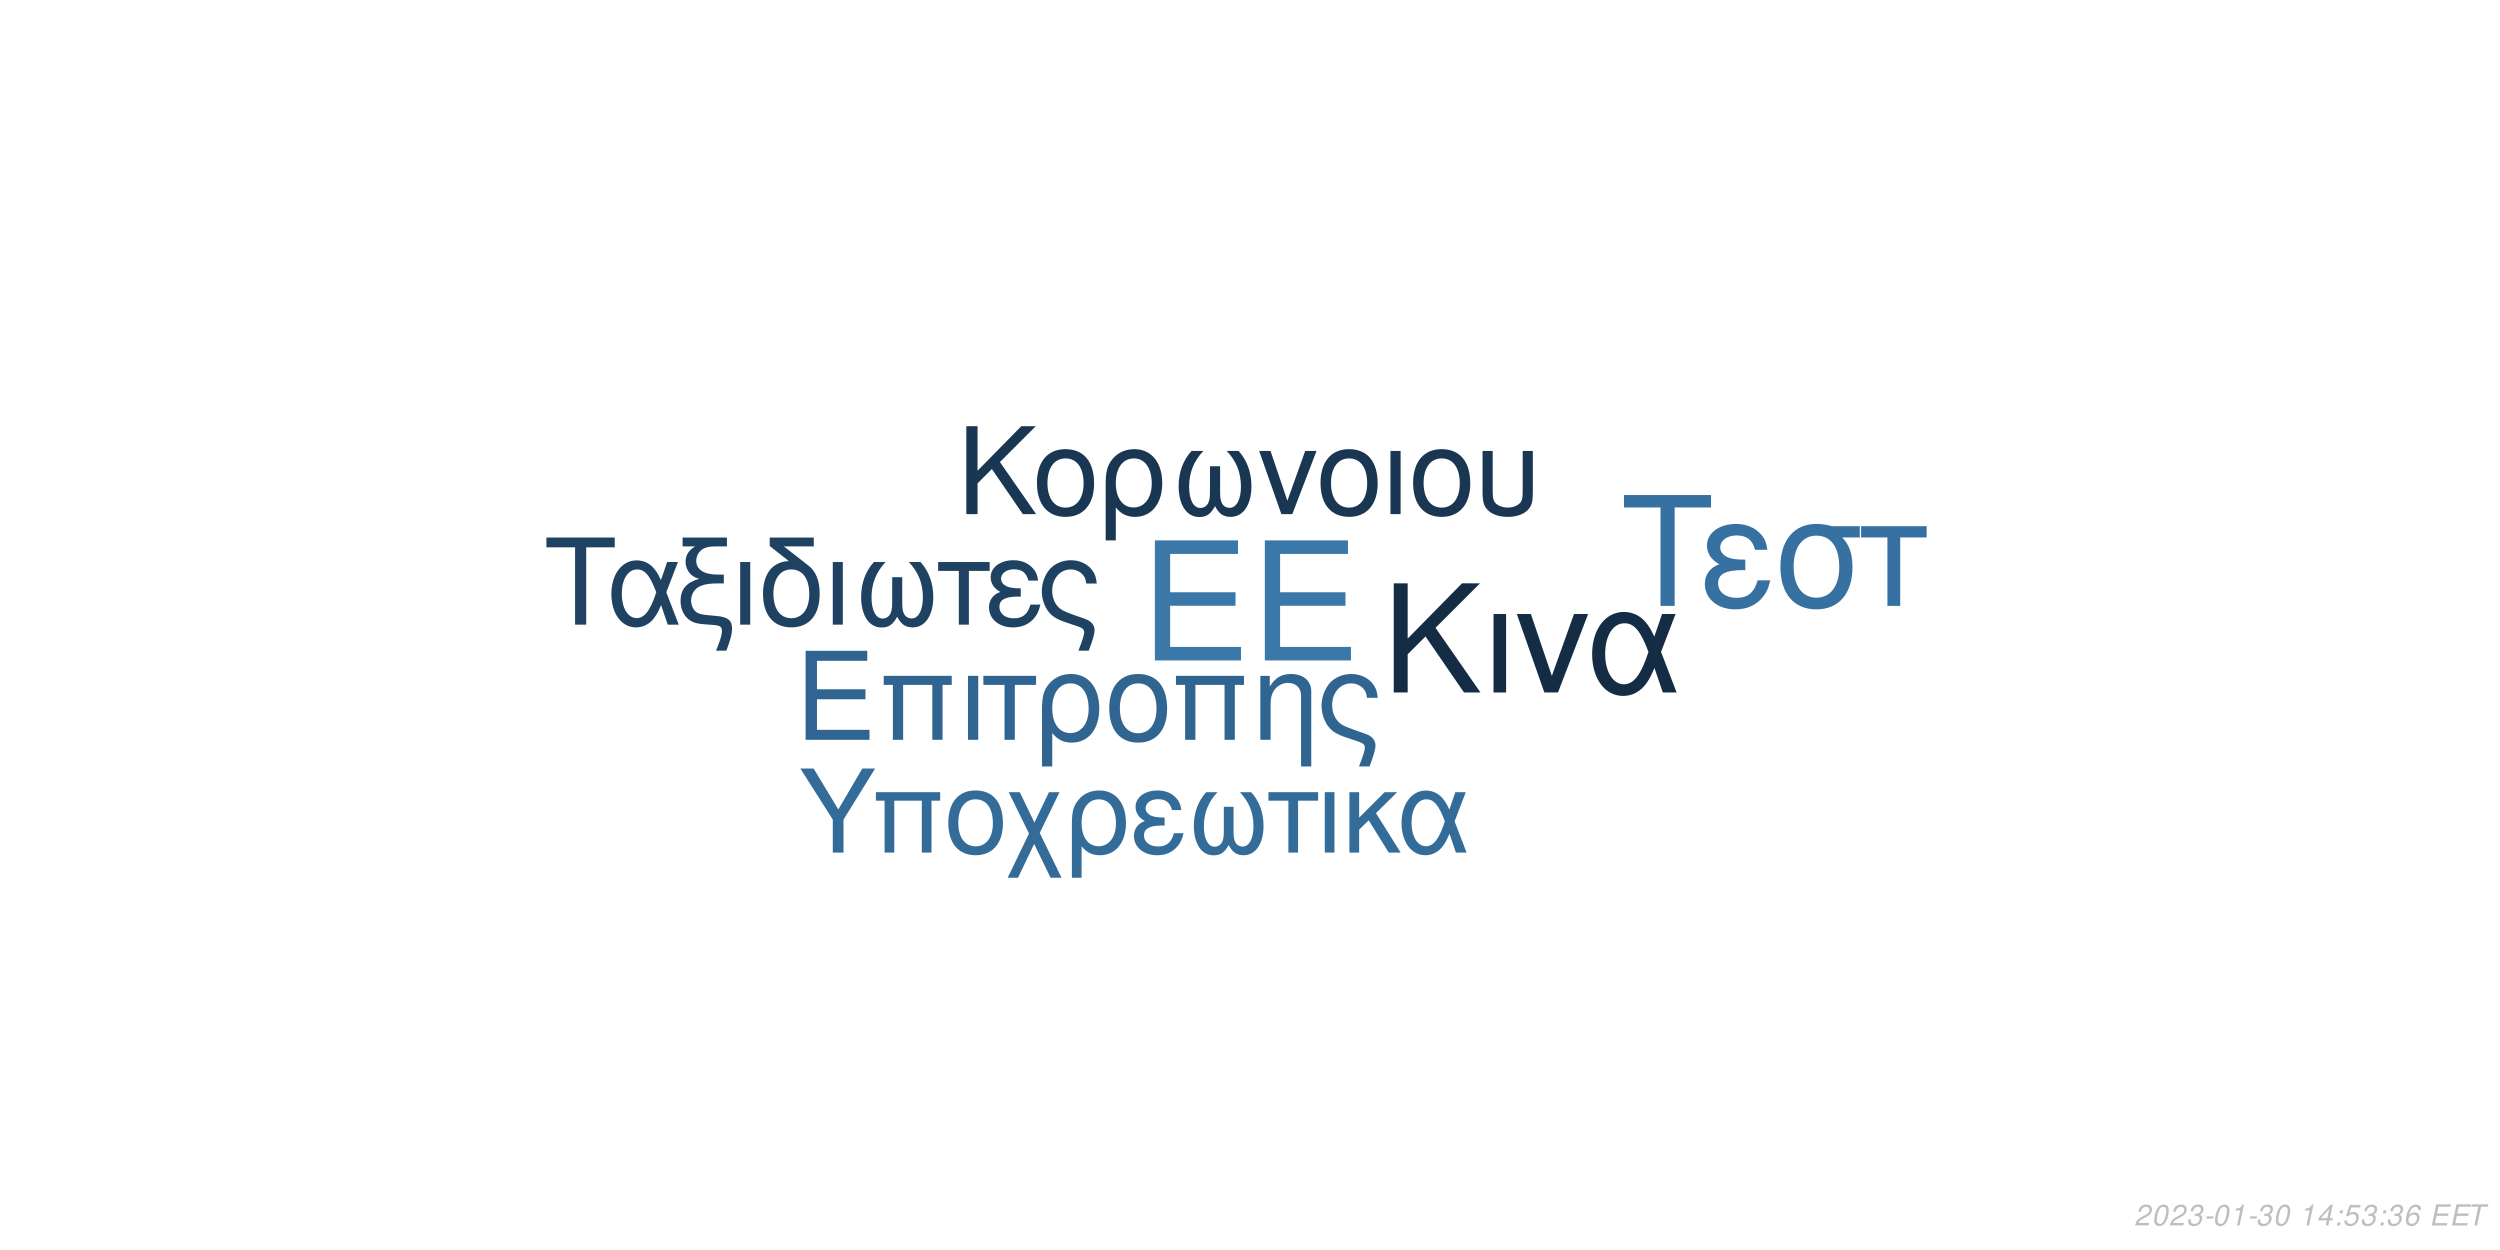
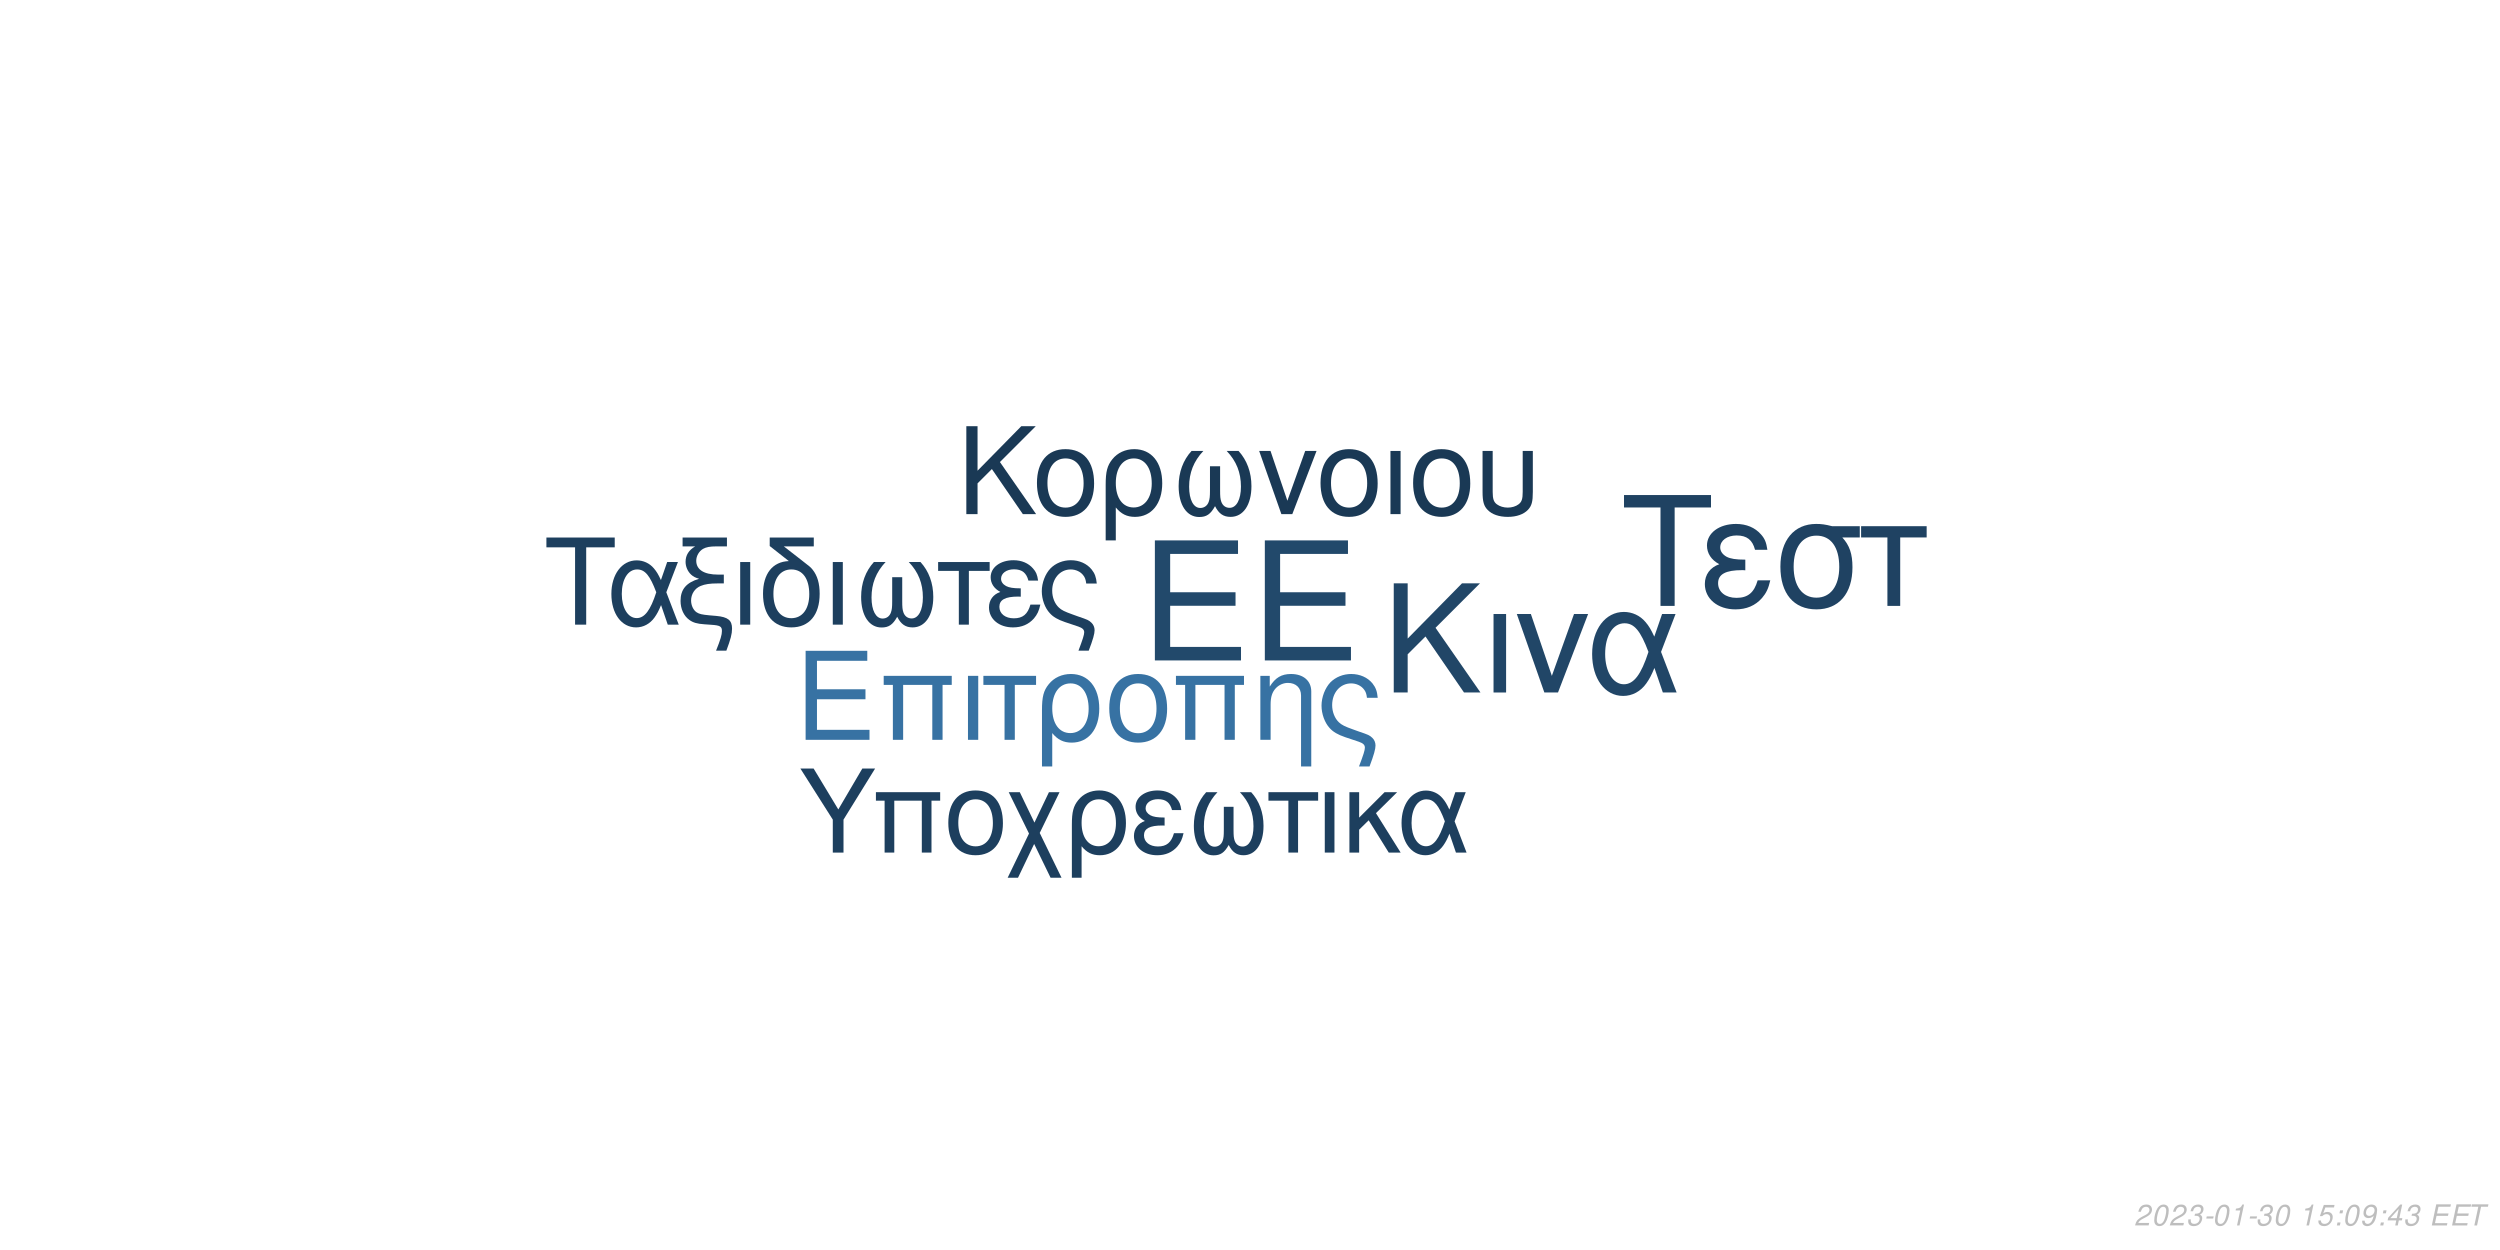
<svg xmlns="http://www.w3.org/2000/svg" xmlns:xlink="http://www.w3.org/1999/xlink" width="864pt" height="432pt" viewBox="0 0 864 432" version="1.1">
  <defs>
    <g>
      <symbol overflow="visible" id="glyph0-0">
        <path style="stroke:none;" d="" />
      </symbol>
      <symbol overflow="visible" id="glyph0-1">
        <path style="stroke:none;" d="M 10.406 -18.891 L 33 -18.891 L 33 -23.562 L 10.406 -23.562 L 10.406 -36.812 L 33.859 -36.812 L 33.859 -41.484 L 5.125 -41.484 L 5.125 0 L 34.891 0 L 34.891 -4.672 L 10.406 -4.672 Z M 10.406 -18.891 " />
      </symbol>
      <symbol overflow="visible" id="glyph1-0">
        <path style="stroke:none;" d="" />
      </symbol>
      <symbol overflow="visible" id="glyph1-1">
        <path style="stroke:none;" d="M 7.719 -14.016 L 24.484 -14.016 L 24.484 -17.469 L 7.719 -17.469 L 7.719 -27.312 L 25.109 -27.312 L 25.109 -30.766 L 3.797 -30.766 L 3.797 0 L 25.875 0 L 25.875 -3.453 L 7.719 -3.453 Z M 7.719 -14.016 " />
      </symbol>
      <symbol overflow="visible" id="glyph1-2">
        <path style="stroke:none;" d="M 26.297 -22.109 L 2.781 -22.109 L 2.781 -18.984 L 5.953 -18.984 L 5.953 0 L 9.5 0 L 9.5 -18.984 L 19.578 -18.984 L 19.578 0 L 23.125 0 L 23.125 -18.984 L 26.297 -18.984 Z M 26.297 -22.109 " />
      </symbol>
      <symbol overflow="visible" id="glyph1-3">
        <path style="stroke:none;" d="M 2.906 0 L 6.453 0 L 6.453 -22.109 L 2.906 -22.109 Z M 2.906 0 " />
      </symbol>
      <symbol overflow="visible" id="glyph1-4">
        <path style="stroke:none;" d="M 6.547 0 L 10.094 0 L 10.094 -18.984 L 17.438 -18.984 L 17.438 -22.109 L -0.766 -22.109 L -0.766 -18.984 L 6.547 -18.984 Z M 6.547 0 " />
      </symbol>
      <symbol overflow="visible" id="glyph1-5">
        <path style="stroke:none;" d="M 2.484 9.203 L 6.031 9.203 L 6.031 -2.328 C 7.891 -0.047 9.922 0.969 12.75 0.969 C 18.531 0.969 22.281 -3.672 22.281 -10.797 C 22.281 -18.141 18.484 -22.75 12.484 -22.75 C 9.375 -22.75 6.625 -21.484 4.812 -19.203 C 3.031 -17.016 2.484 -14.891 2.484 -10.25 Z M 12.359 -19.5 C 16.203 -19.5 18.609 -16.125 18.609 -10.719 C 18.609 -5.656 16.078 -2.328 12.281 -2.328 C 8.438 -2.328 6.031 -5.609 6.031 -10.891 C 6.031 -16.156 8.484 -19.5 12.359 -19.5 Z M 12.359 -19.5 " />
      </symbol>
      <symbol overflow="visible" id="glyph1-6">
        <path style="stroke:none;" d="M 11.688 -22.75 C 5.438 -22.75 1.734 -18.312 1.734 -10.891 C 1.734 -3.422 5.438 0.969 11.734 0.969 C 17.984 0.969 21.734 -3.453 21.734 -10.719 C 21.734 -18.406 18.109 -22.75 11.688 -22.75 Z M 11.734 -19.5 C 15.703 -19.5 18.062 -16.25 18.062 -10.766 C 18.062 -5.531 15.609 -2.281 11.734 -2.281 C 7.812 -2.281 5.406 -5.531 5.406 -10.891 C 5.406 -16.25 7.812 -19.5 11.734 -19.5 Z M 11.734 -19.5 " />
      </symbol>
      <symbol overflow="visible" id="glyph1-7">
        <path style="stroke:none;" d="M 2.953 -22.109 L 2.953 0 L 6.5 0 L 6.5 -12.203 C 6.5 -14.859 7.047 -16.5 8.312 -17.859 C 9.453 -19.031 10.938 -19.672 12.484 -19.672 C 15.234 -19.672 17.016 -17.984 17.016 -15.312 L 17.016 9.203 L 20.547 9.203 L 20.547 -16.719 C 20.547 -20.391 17.812 -22.75 13.547 -22.75 C 10.25 -22.75 8.141 -21.484 6.203 -18.406 L 6.203 -22.109 Z M 2.953 -22.109 " />
      </symbol>
      <symbol overflow="visible" id="glyph1-8">
        <path style="stroke:none;" d="M 17.688 9.203 C 19.203 5.188 19.75 3.203 19.75 1.938 C 19.75 0.922 19.328 -0.047 18.656 -0.672 C 17.641 -1.609 17.469 -1.688 13.891 -2.906 L 11.984 -3.594 C 9.156 -4.594 8.062 -5.156 7.125 -6.031 C 5.656 -7.391 4.766 -9.672 4.766 -11.984 C 4.766 -16.297 7.547 -19.5 11.312 -19.5 C 13.125 -19.5 14.812 -18.703 15.781 -17.391 C 16.375 -16.625 16.625 -15.906 16.797 -14.516 L 20.516 -14.516 C 20.297 -16.844 19.828 -18.062 18.703 -19.5 C 17.016 -21.562 14.344 -22.75 11.359 -22.75 C 8.562 -22.75 6 -21.688 4.172 -19.875 C 2.328 -17.938 1.094 -14.766 1.094 -11.812 C 1.094 -8.953 2.188 -5.906 3.922 -4.047 C 5.156 -2.703 6.672 -1.812 9.25 -0.922 L 14.016 0.672 C 15.484 1.188 16.078 1.766 16.078 2.703 C 16.078 3.594 15.578 5.188 14.047 9.203 Z M 17.688 9.203 " />
      </symbol>
      <symbol overflow="visible" id="glyph2-0">
        <path style="stroke:none;" d="" />
      </symbol>
      <symbol overflow="visible" id="glyph2-1">
        <path style="stroke:none;" d="M 8.906 -13.203 L 15.062 -19.359 L 28.375 0 L 34.062 0 L 18.531 -22.359 L 33.906 -37.734 L 27.688 -37.734 L 8.906 -18.641 L 8.906 -37.734 L 4.094 -37.734 L 4.094 0 L 8.906 0 Z M 8.906 -13.203 " />
      </symbol>
      <symbol overflow="visible" id="glyph2-2">
        <path style="stroke:none;" d="M 3.578 0 L 7.922 0 L 7.922 -27.125 L 3.578 -27.125 Z M 3.578 0 " />
      </symbol>
      <symbol overflow="visible" id="glyph2-3">
        <path style="stroke:none;" d="M 14.859 0 L 25.266 -27.125 L 20.391 -27.125 L 12.734 -5.75 L 5.484 -27.125 L 0.625 -27.125 L 10.141 0 Z M 14.859 0 " />
      </symbol>
      <symbol overflow="visible" id="glyph2-4">
        <path style="stroke:none;" d="M 30.484 -27.125 L 25.828 -27.125 L 23.141 -19.312 C 21.953 -21.844 21.281 -22.984 20.078 -24.375 C 18.219 -26.609 15.484 -27.844 12.625 -27.844 C 6.219 -27.844 1.656 -21.797 1.656 -13.297 C 1.656 -4.766 6.062 1.188 12.375 1.188 C 15.531 1.188 18.422 -0.359 20.391 -3.156 C 21.484 -4.703 22.109 -5.906 23.188 -8.484 L 26.094 0 L 30.859 0 L 25.469 -14.031 Z M 21.125 -14.031 C 18.578 -6.156 16.047 -2.844 12.625 -2.844 C 8.859 -2.844 6.156 -7.203 6.156 -13.297 C 6.156 -19.672 8.859 -23.922 12.844 -23.922 C 16.203 -23.922 18.375 -21.328 21.125 -14.031 Z M 21.125 -14.031 " />
      </symbol>
      <symbol overflow="visible" id="glyph3-0">
        <path style="stroke:none;" d="" />
      </symbol>
      <symbol overflow="visible" id="glyph3-1">
        <path style="stroke:none;" d="M 7.172 -10.625 L 12.125 -15.578 L 22.828 0 L 27.406 0 L 14.906 -18 L 27.281 -30.375 L 22.281 -30.375 L 7.172 -15 L 7.172 -30.375 L 3.297 -30.375 L 3.297 0 L 7.172 0 Z M 7.172 -10.625 " />
      </symbol>
      <symbol overflow="visible" id="glyph3-2">
        <path style="stroke:none;" d="M 11.531 -22.453 C 5.375 -22.453 1.703 -18.078 1.703 -10.75 C 1.703 -3.375 5.375 0.953 11.578 0.953 C 17.75 0.953 21.453 -3.422 21.453 -10.578 C 21.453 -18.156 17.875 -22.453 11.531 -22.453 Z M 11.578 -19.25 C 15.5 -19.25 17.828 -16.031 17.828 -10.625 C 17.828 -5.453 15.406 -2.25 11.578 -2.25 C 7.703 -2.25 5.328 -5.453 5.328 -10.75 C 5.328 -16.031 7.703 -19.25 11.578 -19.25 Z M 11.578 -19.25 " />
      </symbol>
      <symbol overflow="visible" id="glyph3-3">
        <path style="stroke:none;" d="M 2.453 9.078 L 5.953 9.078 L 5.953 -2.297 C 7.797 -0.047 9.797 0.953 12.578 0.953 C 18.281 0.953 22 -3.625 22 -10.656 C 22 -17.906 18.25 -22.453 12.328 -22.453 C 9.25 -22.453 6.547 -21.203 4.75 -18.953 C 3 -16.781 2.453 -14.703 2.453 -10.125 Z M 12.203 -19.25 C 16 -19.25 18.375 -15.906 18.375 -10.578 C 18.375 -5.578 15.875 -2.297 12.125 -2.297 C 8.328 -2.297 5.953 -5.547 5.953 -10.75 C 5.953 -15.953 8.375 -19.25 12.203 -19.25 Z M 12.203 -19.25 " />
      </symbol>
      <symbol overflow="visible" id="glyph3-4">
        <path style="stroke:none;" d="M 14.5 -16.531 L 14.5 -8.203 C 14.5 -6.047 14.406 -5.25 14.078 -4.297 C 13.625 -2.922 12.5 -2.125 11.156 -2.125 C 8.797 -2.125 7.297 -4.953 7.297 -9.453 C 7.297 -14.328 8.875 -18.281 12.203 -21.828 L 8.125 -21.828 C 5.203 -18.625 3.672 -14.453 3.672 -9.672 C 3.672 -3.172 6.453 1 10.781 1 C 13.281 1 14.703 0.047 16.25 -2.75 C 17.578 -0.125 19.156 0.953 21.625 0.953 C 26 0.953 28.828 -3.203 28.828 -9.672 C 28.828 -14.453 27.281 -18.656 24.375 -21.828 L 20.281 -21.828 C 23.625 -18.328 25.203 -14.375 25.203 -9.5 C 25.203 -5.047 23.656 -2.172 21.281 -2.172 C 19.906 -2.172 18.875 -2.953 18.406 -4.297 C 18.078 -5.25 18 -6.078 18 -8.203 L 18 -16.531 Z M 14.5 -16.531 " />
      </symbol>
      <symbol overflow="visible" id="glyph3-5">
        <path style="stroke:none;" d="M 11.953 0 L 20.328 -21.828 L 16.406 -21.828 L 10.25 -4.625 L 4.422 -21.828 L 0.5 -21.828 L 8.172 0 Z M 11.953 0 " />
      </symbol>
      <symbol overflow="visible" id="glyph3-6">
        <path style="stroke:none;" d="M 2.875 0 L 6.375 0 L 6.375 -21.828 L 2.875 -21.828 Z M 2.875 0 " />
      </symbol>
      <symbol overflow="visible" id="glyph3-7">
        <path style="stroke:none;" d="M 2.703 -21.828 L 2.703 -7.703 C 2.703 -4.297 3.172 -2.75 4.5 -1.422 C 6 0.125 8.453 0.953 11.406 0.953 C 14.453 0.953 16.906 0.078 18.406 -1.5 C 19.703 -2.875 20.078 -4.328 20.078 -7.703 L 20.078 -21.828 L 16.578 -21.828 L 16.578 -7.703 C 16.578 -5.25 16.25 -4.203 15.125 -3.375 C 14.203 -2.672 12.828 -2.25 11.406 -2.25 C 10 -2.25 8.625 -2.672 7.672 -3.375 C 6.578 -4.172 6.203 -5.25 6.203 -7.703 L 6.203 -21.828 Z M 2.703 -21.828 " />
      </symbol>
      <symbol overflow="visible" id="glyph4-0">
        <path style="stroke:none;" d="" />
      </symbol>
      <symbol overflow="visible" id="glyph4-1">
        <path style="stroke:none;" d="M 14.625 -26.719 L 24.484 -26.719 L 24.484 -30.109 L 0.875 -30.109 L 0.875 -26.719 L 10.781 -26.719 L 10.781 0 L 14.625 0 Z M 14.625 -26.719 " />
      </symbol>
      <symbol overflow="visible" id="glyph4-2">
        <path style="stroke:none;" d="M 24.328 -21.641 L 20.609 -21.641 L 18.453 -15.406 C 17.516 -17.422 16.969 -18.328 16.016 -19.453 C 14.531 -21.234 12.344 -22.219 10.078 -22.219 C 4.953 -22.219 1.328 -17.391 1.328 -10.609 C 1.328 -3.797 4.828 0.953 9.875 0.953 C 12.391 0.953 14.703 -0.297 16.266 -2.516 C 17.141 -3.766 17.641 -4.703 18.5 -6.766 L 20.812 0 L 24.609 0 L 20.312 -11.188 Z M 16.844 -11.188 C 14.828 -4.922 12.797 -2.266 10.078 -2.266 C 7.062 -2.266 4.922 -5.734 4.922 -10.609 C 4.922 -15.688 7.062 -19.078 10.234 -19.078 C 12.922 -19.078 14.656 -17.016 16.844 -11.188 Z M 16.844 -11.188 " />
      </symbol>
      <symbol overflow="visible" id="glyph4-3">
        <path style="stroke:none;" d="M 1.938 -27.047 L 6.281 -27.047 C 4.094 -25.766 2.969 -24 2.969 -21.719 C 2.969 -20.078 3.672 -18.422 4.875 -17.297 C 5.656 -16.594 6.281 -16.266 7.641 -15.859 C 3.219 -14.531 1.234 -12.188 1.234 -8.219 C 1.234 -5.453 2.359 -3.016 4.25 -1.656 C 5.531 -0.703 6.938 -0.297 9.453 -0.125 L 11.859 0.047 C 14.906 0.25 15.531 0.625 15.531 2.188 C 15.531 3.516 15.078 5.078 13.5 9 L 17.062 9 C 18.547 5.031 19.031 3.219 19.031 1.359 C 19.031 -1.484 17.641 -2.641 13.594 -3.016 L 11.234 -3.219 C 8.594 -3.469 7.719 -3.672 6.812 -4.25 C 5.656 -5 4.875 -6.656 4.875 -8.344 C 4.875 -10.578 6.156 -12.547 8.172 -13.375 C 9.703 -14 11.391 -14.25 14.078 -14.25 L 16.188 -14.25 L 16.188 -17.297 L 14.203 -17.297 C 9.328 -17.297 6.656 -19 6.656 -22.094 C 6.656 -23.703 7.594 -25.359 9 -26.188 C 10.078 -26.797 11.391 -27.047 13.594 -27.047 L 17.266 -27.047 L 17.266 -30.109 L 1.938 -30.109 Z M 1.938 -27.047 " />
      </symbol>
      <symbol overflow="visible" id="glyph4-4">
        <path style="stroke:none;" d="M 2.844 0 L 6.312 0 L 6.312 -21.641 L 2.844 -21.641 Z M 2.844 0 " />
      </symbol>
      <symbol overflow="visible" id="glyph4-5">
        <path style="stroke:none;" d="M 10.656 -21.969 C 5.031 -21.766 1.734 -17.594 1.734 -10.656 C 1.734 -3.344 5.375 0.953 11.516 0.953 C 17.672 0.953 21.312 -3.344 21.312 -10.656 C 21.312 -14.203 20.531 -16.938 18.875 -19 C 18.172 -19.859 17.922 -20.078 15.031 -22.297 L 8.922 -27.047 L 19.281 -27.047 L 19.281 -30.109 L 4.047 -30.109 L 4.047 -27.172 Z M 11.516 -19.078 C 15.406 -19.078 17.719 -15.906 17.719 -10.531 C 17.719 -5.406 15.328 -2.234 11.516 -2.234 C 7.688 -2.234 5.328 -5.406 5.328 -10.656 C 5.328 -15.906 7.688 -19.078 11.516 -19.078 Z M 11.516 -19.078 " />
      </symbol>
      <symbol overflow="visible" id="glyph4-6">
        <path style="stroke:none;" d="M 14.375 -16.391 L 14.375 -8.141 C 14.375 -5.984 14.281 -5.203 13.953 -4.25 C 13.5 -2.891 12.391 -2.109 11.062 -2.109 C 8.719 -2.109 7.234 -4.922 7.234 -9.375 C 7.234 -14.203 8.797 -18.125 12.094 -21.641 L 8.047 -21.641 C 5.156 -18.453 3.641 -14.328 3.641 -9.578 C 3.641 -3.141 6.406 0.984 10.703 0.984 C 13.172 0.984 14.578 0.047 16.109 -2.719 C 17.422 -0.125 19 0.953 21.438 0.953 C 25.766 0.953 28.578 -3.188 28.578 -9.578 C 28.578 -14.328 27.047 -18.5 24.156 -21.641 L 20.109 -21.641 C 23.422 -18.172 24.984 -14.25 24.984 -9.422 C 24.984 -5 23.453 -2.141 21.109 -2.141 C 19.734 -2.141 18.703 -2.938 18.25 -4.25 C 17.922 -5.203 17.844 -6.031 17.844 -8.141 L 17.844 -16.391 Z M 14.375 -16.391 " />
      </symbol>
      <symbol overflow="visible" id="glyph4-7">
        <path style="stroke:none;" d="M 6.406 0 L 9.875 0 L 9.875 -18.578 L 17.062 -18.578 L 17.062 -21.641 L -0.75 -21.641 L -0.75 -18.578 L 6.406 -18.578 Z M 6.406 0 " />
      </symbol>
      <symbol overflow="visible" id="glyph4-8">
        <path style="stroke:none;" d="M 11.812 -12.547 C 9.203 -12.547 7.766 -12.797 6.734 -13.344 C 5.609 -13.953 5 -14.859 5 -15.859 C 5 -17.75 6.859 -19.125 9.453 -19.125 C 12.219 -19.125 13.75 -17.922 14.453 -15.234 L 17.797 -15.234 C 17.516 -17.266 17.094 -18.25 16.062 -19.406 C 14.453 -21.266 12.094 -22.266 9.297 -22.266 C 4.703 -22.266 1.406 -19.781 1.406 -16.391 C 1.406 -14.281 2.562 -12.469 4.75 -11.312 C 2.266 -10.453 0.828 -8.5 0.828 -5.953 C 0.828 -1.938 4.297 0.953 9.125 0.953 C 12.141 0.953 14.531 -0.078 16.359 -2.141 C 17.516 -3.516 18.094 -4.703 18.578 -6.938 L 15.156 -6.938 C 14.203 -3.594 12.516 -2.188 9.422 -2.188 C 6.438 -2.188 4.422 -3.797 4.422 -6.156 C 4.422 -8.594 6.438 -9.703 10.938 -9.703 C 11.062 -9.703 11.438 -9.703 11.812 -9.656 Z M 11.812 -12.547 " />
      </symbol>
      <symbol overflow="visible" id="glyph4-9">
        <path style="stroke:none;" d="M 17.297 9 C 18.797 5.078 19.328 3.141 19.328 1.906 C 19.328 0.906 18.906 -0.047 18.25 -0.656 C 17.266 -1.562 17.094 -1.656 13.594 -2.844 L 11.734 -3.516 C 8.969 -4.5 7.891 -5.031 6.984 -5.906 C 5.531 -7.234 4.672 -9.453 4.672 -11.734 C 4.672 -15.938 7.391 -19.078 11.062 -19.078 C 12.844 -19.078 14.5 -18.297 15.438 -17.016 C 16.016 -16.266 16.266 -15.562 16.438 -14.203 L 20.078 -14.203 C 19.859 -16.484 19.406 -17.672 18.297 -19.078 C 16.641 -21.109 14.047 -22.266 11.109 -22.266 C 8.391 -22.266 5.859 -21.234 4.094 -19.453 C 2.266 -17.547 1.078 -14.453 1.078 -11.562 C 1.078 -8.75 2.141 -5.781 3.844 -3.969 C 5.031 -2.641 6.531 -1.781 9.047 -0.906 L 13.703 0.656 C 15.156 1.156 15.734 1.734 15.734 2.641 C 15.734 3.516 15.234 5.078 13.75 9 Z M 17.297 9 " />
      </symbol>
      <symbol overflow="visible" id="glyph5-0">
        <path style="stroke:none;" d="" />
      </symbol>
      <symbol overflow="visible" id="glyph5-1">
        <path style="stroke:none;" d="M 18.609 -34.016 L 31.172 -34.016 L 31.172 -38.312 L 1.109 -38.312 L 1.109 -34.016 L 13.719 -34.016 L 13.719 0 L 18.609 0 Z M 18.609 -34.016 " />
      </symbol>
      <symbol overflow="visible" id="glyph5-2">
        <path style="stroke:none;" d="M 15.031 -15.984 C 11.719 -15.984 9.875 -16.297 8.562 -16.984 C 7.156 -17.766 6.359 -18.922 6.359 -20.188 C 6.359 -22.609 8.719 -24.344 12.031 -24.344 C 15.562 -24.344 17.5 -22.812 18.391 -19.391 L 22.656 -19.391 C 22.281 -21.969 21.766 -23.234 20.453 -24.703 C 18.391 -27.062 15.406 -28.328 11.828 -28.328 C 5.984 -28.328 1.781 -25.172 1.781 -20.875 C 1.781 -18.188 3.266 -15.875 6.047 -14.406 C 2.891 -13.297 1.047 -10.828 1.047 -7.562 C 1.047 -2.469 5.469 1.203 11.609 1.203 C 15.453 1.203 18.5 -0.109 20.812 -2.734 C 22.281 -4.469 23.016 -5.984 23.656 -8.828 L 19.297 -8.828 C 18.078 -4.578 15.922 -2.781 11.984 -2.781 C 8.203 -2.781 5.625 -4.828 5.625 -7.828 C 5.625 -10.938 8.203 -12.359 13.922 -12.359 C 14.094 -12.359 14.562 -12.359 15.031 -12.297 Z M 15.031 -15.984 " />
      </symbol>
      <symbol overflow="visible" id="glyph5-3">
        <path style="stroke:none;" d="M 30.594 -27.547 L 21.031 -27.547 C 18.547 -28.172 17.344 -28.328 15.5 -28.328 C 7.891 -28.328 3.156 -22.656 3.156 -13.562 C 3.156 -4.25 7.781 1.203 15.609 1.203 C 23.391 1.203 28.062 -4.312 28.062 -13.344 C 28.062 -17.969 27.062 -20.922 24.547 -23.656 L 30.594 -23.656 Z M 15.609 -24.281 C 20.609 -24.281 23.5 -20.297 23.5 -13.453 C 23.5 -6.891 20.5 -2.844 15.609 -2.844 C 10.719 -2.844 7.734 -6.891 7.734 -13.562 C 7.734 -20.234 10.719 -24.281 15.609 -24.281 Z M 15.609 -24.281 " />
      </symbol>
      <symbol overflow="visible" id="glyph5-4">
        <path style="stroke:none;" d="M 8.141 0 L 12.562 0 L 12.562 -23.656 L 21.703 -23.656 L 21.703 -27.547 L -0.953 -27.547 L -0.953 -23.656 L 8.141 -23.656 Z M 8.141 0 " />
      </symbol>
      <symbol overflow="visible" id="glyph6-0">
        <path style="stroke:none;" d="" />
      </symbol>
      <symbol overflow="visible" id="glyph6-1">
        <path style="stroke:none;" d="M 15.422 -11.391 L 26.344 -29.047 L 21.922 -29.047 L 13.625 -14.906 L 5.094 -29.047 L 0.516 -29.047 L 11.719 -11.391 L 11.719 0 L 15.422 0 Z M 15.422 -11.391 " />
      </symbol>
      <symbol overflow="visible" id="glyph6-2">
        <path style="stroke:none;" d="M 24.828 -20.875 L 2.625 -20.875 L 2.625 -17.938 L 5.625 -17.938 L 5.625 0 L 8.969 0 L 8.969 -17.938 L 18.484 -17.938 L 18.484 0 L 21.828 0 L 21.828 -17.938 L 24.828 -17.938 Z M 24.828 -20.875 " />
      </symbol>
      <symbol overflow="visible" id="glyph6-3">
        <path style="stroke:none;" d="M 11.031 -21.469 C 5.141 -21.469 1.641 -17.297 1.641 -10.281 C 1.641 -3.234 5.141 0.922 11.078 0.922 C 16.969 0.922 20.516 -3.266 20.516 -10.125 C 20.516 -17.375 17.094 -21.469 11.031 -21.469 Z M 11.078 -18.406 C 14.828 -18.406 17.047 -15.344 17.047 -10.156 C 17.047 -5.219 14.75 -2.156 11.078 -2.156 C 7.375 -2.156 5.094 -5.219 5.094 -10.281 C 5.094 -15.344 7.375 -18.406 11.078 -18.406 Z M 11.078 -18.406 " />
      </symbol>
      <symbol overflow="visible" id="glyph6-4">
        <path style="stroke:none;" d="M 10.406 -10.359 L 5.344 -20.875 L 1.516 -20.875 L 8.531 -6.578 L 1.156 8.688 L 4.734 8.688 L 10.312 -2.984 L 15.984 8.688 L 19.766 8.688 L 12.234 -6.781 L 19.078 -20.875 L 15.422 -20.875 Z M 10.406 -10.359 " />
      </symbol>
      <symbol overflow="visible" id="glyph6-5">
        <path style="stroke:none;" d="M 2.344 8.688 L 5.703 8.688 L 5.703 -2.188 C 7.453 -0.047 9.359 0.922 12.031 0.922 C 17.484 0.922 21.031 -3.469 21.031 -10.203 C 21.031 -17.141 17.453 -21.469 11.797 -21.469 C 8.844 -21.469 6.25 -20.281 4.547 -18.125 C 2.875 -16.062 2.344 -14.062 2.344 -9.688 Z M 11.672 -18.406 C 15.297 -18.406 17.578 -15.219 17.578 -10.125 C 17.578 -5.344 15.188 -2.188 11.594 -2.188 C 7.969 -2.188 5.703 -5.297 5.703 -10.281 C 5.703 -15.266 8.016 -18.406 11.672 -18.406 Z M 11.672 -18.406 " />
      </symbol>
      <symbol overflow="visible" id="glyph6-6">
        <path style="stroke:none;" d="M 11.391 -12.109 C 8.891 -12.109 7.484 -12.359 6.5 -12.875 C 5.422 -13.469 4.828 -14.344 4.828 -15.297 C 4.828 -17.141 6.609 -18.453 9.125 -18.453 C 11.797 -18.453 13.266 -17.297 13.953 -14.703 L 17.172 -14.703 C 16.891 -16.656 16.5 -17.609 15.5 -18.734 C 13.953 -20.516 11.672 -21.469 8.969 -21.469 C 4.547 -21.469 1.359 -19.078 1.359 -15.812 C 1.359 -13.781 2.469 -12.031 4.578 -10.922 C 2.188 -10.078 0.797 -8.203 0.797 -5.734 C 0.797 -1.875 4.141 0.922 8.812 0.922 C 11.719 0.922 14.031 -0.078 15.781 -2.078 C 16.891 -3.391 17.453 -4.547 17.938 -6.688 L 14.625 -6.688 C 13.703 -3.469 12.078 -2.109 9.078 -2.109 C 6.219 -2.109 4.266 -3.672 4.266 -5.938 C 4.266 -8.281 6.219 -9.359 10.562 -9.359 C 10.672 -9.359 11.031 -9.359 11.391 -9.328 Z M 11.391 -12.109 " />
      </symbol>
      <symbol overflow="visible" id="glyph6-7">
        <path style="stroke:none;" d="M 13.859 -15.812 L 13.859 -7.844 C 13.859 -5.781 13.781 -5.016 13.469 -4.109 C 13.031 -2.797 11.953 -2.031 10.672 -2.031 C 8.406 -2.031 6.969 -4.734 6.969 -9.047 C 6.969 -13.703 8.484 -17.484 11.672 -20.875 L 7.766 -20.875 C 4.984 -17.812 3.5 -13.828 3.5 -9.25 C 3.5 -3.031 6.172 0.953 10.312 0.953 C 12.703 0.953 14.062 0.047 15.547 -2.625 C 16.812 -0.125 18.328 0.922 20.672 0.922 C 24.859 0.922 27.578 -3.062 27.578 -9.25 C 27.578 -13.828 26.094 -17.844 23.312 -20.875 L 19.406 -20.875 C 22.594 -17.531 24.109 -13.75 24.109 -9.078 C 24.109 -4.828 22.625 -2.078 20.359 -2.078 C 19.047 -2.078 18.047 -2.828 17.609 -4.109 C 17.297 -5.016 17.219 -5.812 17.219 -7.844 L 17.219 -15.812 Z M 13.859 -15.812 " />
      </symbol>
      <symbol overflow="visible" id="glyph6-8">
        <path style="stroke:none;" d="M 6.172 0 L 9.516 0 L 9.516 -17.938 L 16.453 -17.938 L 16.453 -20.875 L -0.719 -20.875 L -0.719 -17.938 L 6.172 -17.938 Z M 6.172 0 " />
      </symbol>
      <symbol overflow="visible" id="glyph6-9">
        <path style="stroke:none;" d="M 2.75 0 L 6.094 0 L 6.094 -20.875 L 2.75 -20.875 Z M 2.75 0 " />
      </symbol>
      <symbol overflow="visible" id="glyph6-10">
        <path style="stroke:none;" d="M 5.625 -12.078 L 5.625 -20.875 L 2.266 -20.875 L 2.266 0 L 5.625 0 L 5.625 -7.922 L 8.922 -11.156 L 15.859 0 L 19.969 0 L 11.438 -13.625 L 18.766 -20.875 L 14.422 -20.875 Z M 5.625 -12.078 " />
      </symbol>
      <symbol overflow="visible" id="glyph6-11">
        <path style="stroke:none;" d="M 23.469 -20.875 L 19.875 -20.875 L 17.812 -14.859 C 16.891 -16.812 16.375 -17.688 15.453 -18.766 C 14.031 -20.484 11.906 -21.438 9.719 -21.438 C 4.781 -21.438 1.281 -16.781 1.281 -10.234 C 1.281 -3.672 4.656 0.922 9.516 0.922 C 11.953 0.922 14.188 -0.281 15.703 -2.438 C 16.531 -3.625 17.016 -4.547 17.844 -6.531 L 20.078 0 L 23.75 0 L 19.609 -10.797 Z M 16.25 -10.797 C 14.297 -4.734 12.359 -2.188 9.719 -2.188 C 6.812 -2.188 4.734 -5.531 4.734 -10.234 C 4.734 -15.141 6.812 -18.406 9.875 -18.406 C 12.469 -18.406 14.141 -16.422 16.25 -10.797 Z M 16.25 -10.797 " />
      </symbol>
      <symbol overflow="visible" id="glyph7-0">
        <path style="stroke:none;" d="" />
      </symbol>
      <symbol overflow="visible" id="glyph7-1">
        <path style="stroke:none;" d="M 5.234 -0.875 L 1.469 -0.875 C 1.625 -1.359 2.188 -1.875 3.109 -2.344 L 4.234 -2.938 C 5.125 -3.406 5.656 -3.875 5.969 -4.484 C 6.125 -4.797 6.219 -5.156 6.219 -5.484 C 6.219 -6.266 5.781 -6.906 5.109 -7.125 C 4.859 -7.188 4.594 -7.234 4.312 -7.234 C 2.766 -7.234 1.891 -6.453 1.484 -4.734 L 2.375 -4.734 C 2.484 -5.188 2.609 -5.484 2.797 -5.75 C 3.094 -6.203 3.609 -6.453 4.188 -6.453 C 4.891 -6.453 5.344 -6.031 5.344 -5.375 C 5.344 -4.703 4.859 -4.094 4.016 -3.656 L 2.984 -3.125 C 2.125 -2.688 1.453 -2.188 1.062 -1.703 C 0.766 -1.312 0.656 -1.047 0.344 -0.016 L 5.047 -0.016 Z M 5.234 -0.875 " />
      </symbol>
      <symbol overflow="visible" id="glyph7-2">
        <path style="stroke:none;" d="M 4.203 -7.234 C 3.375 -7.234 2.688 -6.812 2.125 -5.984 C 1.484 -5.047 0.984 -3.188 0.984 -1.734 C 0.984 -1.109 1.172 -0.562 1.484 -0.266 C 1.797 0.047 2.281 0.234 2.766 0.234 C 3.625 0.234 4.281 -0.156 4.859 -1.016 C 5.516 -1.953 6 -3.797 6 -5.266 C 6 -6.172 5.688 -6.766 5.047 -7.062 C 4.781 -7.188 4.516 -7.234 4.203 -7.234 Z M 4.094 -6.453 C 4.547 -6.453 4.875 -6.234 5.016 -5.797 C 5.094 -5.594 5.125 -5.406 5.125 -5.156 C 5.125 -4.375 4.906 -3.203 4.562 -2.234 C 4.312 -1.484 3.938 -0.953 3.5 -0.688 C 3.312 -0.594 3.125 -0.547 2.875 -0.547 C 2.438 -0.547 2.109 -0.781 1.969 -1.203 C 1.906 -1.406 1.875 -1.594 1.875 -1.828 C 1.875 -2.656 2.078 -3.75 2.422 -4.766 C 2.688 -5.547 3.031 -6.047 3.484 -6.312 C 3.656 -6.406 3.859 -6.453 4.094 -6.453 Z M 4.094 -6.453 " />
      </symbol>
      <symbol overflow="visible" id="glyph7-3">
        <path style="stroke:none;" d="M 2.922 -3.312 C 3.125 -3.344 3.234 -3.344 3.375 -3.344 C 4.125 -3.344 4.594 -3.062 4.672 -2.547 C 4.688 -2.516 4.688 -2.453 4.688 -2.406 C 4.688 -1.312 3.906 -0.547 2.781 -0.547 C 2.109 -0.547 1.688 -0.875 1.609 -1.438 C 1.594 -1.484 1.594 -1.516 1.594 -1.562 C 1.594 -1.719 1.609 -1.844 1.656 -2.094 L 0.766 -2.094 C 0.734 -1.797 0.719 -1.641 0.719 -1.469 C 0.719 -0.375 1.406 0.234 2.641 0.234 C 3.547 0.234 4.297 -0.078 4.812 -0.656 C 5.266 -1.156 5.562 -1.875 5.562 -2.547 C 5.562 -3.125 5.344 -3.453 4.797 -3.734 C 5.641 -4.234 6.016 -4.844 6.016 -5.734 C 6.016 -6.406 5.625 -6.922 4.984 -7.125 C 4.734 -7.188 4.484 -7.234 4.203 -7.234 C 3.375 -7.234 2.672 -6.938 2.188 -6.375 C 1.891 -6.031 1.703 -5.641 1.516 -4.906 L 2.391 -4.906 C 2.594 -5.766 2.906 -6.188 3.516 -6.375 C 3.688 -6.438 3.875 -6.453 4.078 -6.453 C 4.734 -6.453 5.141 -6.125 5.141 -5.578 C 5.141 -5.188 5.016 -4.797 4.797 -4.547 C 4.516 -4.234 4 -4.062 3.266 -4.062 L 3.078 -4.062 Z M 2.922 -3.312 " />
      </symbol>
      <symbol overflow="visible" id="glyph7-4">
        <path style="stroke:none;" d="M 3.516 -3.125 L 1.125 -3.125 L 0.969 -2.406 L 3.359 -2.406 Z M 3.516 -3.125 " />
      </symbol>
      <symbol overflow="visible" id="glyph7-5">
        <path style="stroke:none;" d="M 3.703 -5.188 L 2.594 0 L 3.469 0 L 5.016 -7.234 L 4.438 -7.234 C 3.906 -6.156 3.688 -6.016 2.234 -5.812 L 2.109 -5.188 Z M 3.703 -5.188 " />
      </symbol>
      <symbol overflow="visible" id="glyph7-6">
        <path style="stroke:none;" d="" />
      </symbol>
      <symbol overflow="visible" id="glyph7-7">
-         <path style="stroke:none;" d="M 3.625 -1.75 L 3.266 0 L 4.141 0 L 4.516 -1.75 L 5.562 -1.75 L 5.734 -2.531 L 4.688 -2.531 L 5.688 -7.234 L 5.016 -7.234 L 0.844 -2.672 L 0.641 -1.75 Z M 3.797 -2.531 L 1.594 -2.531 L 4.469 -5.703 Z M 3.797 -2.531 " />
+         <path style="stroke:none;" d="M 6.297 -7.094 L 2.594 -7.094 L 1.234 -3.234 L 2.047 -3.234 C 2.656 -3.766 2.938 -3.906 3.531 -3.906 C 3.984 -3.906 4.375 -3.734 4.562 -3.469 C 4.703 -3.266 4.797 -2.984 4.797 -2.688 C 4.797 -1.438 3.969 -0.547 2.828 -0.547 C 2.031 -0.547 1.609 -0.938 1.578 -1.734 L 0.703 -1.734 L 0.703 -1.516 C 0.703 -1.141 0.766 -0.844 0.891 -0.625 C 1.094 -0.266 1.484 0.016 1.969 0.141 C 2.203 0.203 2.453 0.234 2.703 0.234 C 3.656 0.234 4.391 -0.156 4.984 -0.922 C 5.422 -1.5 5.672 -2.234 5.672 -2.953 C 5.672 -3.688 5.297 -4.266 4.688 -4.516 C 4.406 -4.625 4.125 -4.672 3.812 -4.672 C 3.328 -4.672 2.906 -4.547 2.406 -4.234 L 3.109 -6.219 L 6.109 -6.219 Z M 6.297 -7.094 " />
      </symbol>
      <symbol overflow="visible" id="glyph7-8">
        <path style="stroke:none;" d="M 2.359 -1.031 L 1.312 -1.031 L 1.094 0 L 2.141 0 Z M 3.266 -5.234 L 2.219 -5.234 L 2 -4.203 L 3.047 -4.203 Z M 3.266 -5.234 " />
      </symbol>
      <symbol overflow="visible" id="glyph7-9">
-         <path style="stroke:none;" d="M 6.297 -7.094 L 2.594 -7.094 L 1.234 -3.234 L 2.047 -3.234 C 2.656 -3.766 2.938 -3.906 3.531 -3.906 C 3.984 -3.906 4.375 -3.734 4.562 -3.469 C 4.703 -3.266 4.797 -2.984 4.797 -2.688 C 4.797 -1.438 3.969 -0.547 2.828 -0.547 C 2.031 -0.547 1.609 -0.938 1.578 -1.734 L 0.703 -1.734 L 0.703 -1.516 C 0.703 -1.141 0.766 -0.844 0.891 -0.625 C 1.094 -0.266 1.484 0.016 1.969 0.141 C 2.203 0.203 2.453 0.234 2.703 0.234 C 3.656 0.234 4.391 -0.156 4.984 -0.922 C 5.422 -1.5 5.672 -2.234 5.672 -2.953 C 5.672 -3.688 5.297 -4.266 4.688 -4.516 C 4.406 -4.625 4.125 -4.672 3.812 -4.672 C 3.328 -4.672 2.906 -4.547 2.406 -4.234 L 3.109 -6.219 L 6.109 -6.219 Z M 6.297 -7.094 " />
+         <path style="stroke:none;" d="M 0.844 -1.656 C 0.844 -1.547 0.844 -1.438 0.844 -1.375 C 0.844 -0.406 1.531 0.234 2.578 0.234 C 3.203 0.234 3.766 0.016 4.297 -0.438 C 4.938 -1 5.312 -1.656 5.594 -2.719 C 5.844 -3.672 6.016 -4.766 6.016 -5.375 C 6.016 -6.094 5.641 -6.75 5.062 -7.031 C 4.766 -7.156 4.438 -7.234 4.062 -7.234 C 2.516 -7.234 1.297 -5.938 1.297 -4.266 C 1.297 -3.203 1.984 -2.547 3.047 -2.547 C 3.484 -2.547 3.953 -2.672 4.281 -2.891 C 4.406 -2.984 4.547 -3.078 4.828 -3.344 C 4.516 -1.891 4.062 -1.062 3.359 -0.703 C 3.156 -0.594 2.938 -0.547 2.703 -0.547 C 2.109 -0.547 1.719 -0.938 1.719 -1.547 L 1.719 -1.656 Z M 3.953 -6.453 C 4.625 -6.453 5.141 -5.953 5.141 -5.281 C 5.141 -4.453 4.688 -3.75 3.984 -3.453 C 3.766 -3.359 3.531 -3.312 3.297 -3.312 C 2.859 -3.312 2.453 -3.516 2.297 -3.828 C 2.203 -4 2.172 -4.203 2.172 -4.453 C 2.172 -5.25 2.609 -6 3.266 -6.312 C 3.5 -6.422 3.703 -6.453 3.953 -6.453 Z M 3.953 -6.453 " />
      </symbol>
      <symbol overflow="visible" id="glyph7-10">
-         <path style="stroke:none;" d="M 6.125 -5.344 L 6.141 -5.625 C 6.141 -6.609 5.453 -7.234 4.391 -7.234 C 3.438 -7.234 2.641 -6.719 2.016 -5.703 C 1.422 -4.781 0.938 -2.953 0.938 -1.688 C 0.938 -0.891 1.297 -0.266 1.906 0.031 C 2.188 0.156 2.516 0.234 2.859 0.234 C 3.703 0.234 4.438 -0.156 5 -0.875 C 5.406 -1.422 5.672 -2.156 5.672 -2.766 C 5.672 -3.812 4.969 -4.5 3.906 -4.5 C 3.234 -4.5 2.672 -4.234 2.094 -3.625 C 2.406 -5.375 3.234 -6.453 4.25 -6.453 C 4.703 -6.453 5.062 -6.234 5.172 -5.844 C 5.203 -5.719 5.234 -5.578 5.25 -5.344 Z M 3.656 -3.734 C 4.094 -3.734 4.484 -3.531 4.656 -3.203 C 4.734 -3.031 4.797 -2.844 4.797 -2.625 C 4.797 -1.469 3.984 -0.547 2.984 -0.547 C 2.375 -0.547 1.891 -0.953 1.828 -1.562 C 1.812 -1.625 1.812 -1.688 1.812 -1.766 C 1.812 -2.594 2.25 -3.266 2.969 -3.594 C 3.203 -3.688 3.406 -3.734 3.656 -3.734 Z M 3.656 -3.734 " />
+         <path style="stroke:none;" d="M 3.625 -1.75 L 3.266 0 L 4.141 0 L 4.516 -1.75 L 5.562 -1.75 L 5.734 -2.531 L 4.688 -2.531 L 5.688 -7.234 L 5.016 -7.234 L 0.844 -2.672 L 0.641 -1.75 Z M 3.797 -2.531 L 1.594 -2.531 L 4.469 -5.703 Z M 3.797 -2.531 " />
      </symbol>
      <symbol overflow="visible" id="glyph7-11">
        <path style="stroke:none;" d="M 2.547 -3.312 L 6.5 -3.312 L 6.688 -4.141 L 2.719 -4.141 L 3.219 -6.469 L 7.344 -6.469 L 7.516 -7.297 L 2.453 -7.297 L 0.906 0 L 6.125 0 L 6.297 -0.812 L 2.016 -0.812 Z M 2.547 -3.312 " />
      </symbol>
      <symbol overflow="visible" id="glyph7-12">
        <path style="stroke:none;" d="M 4.938 -6.469 L 7.312 -6.469 L 7.484 -7.297 L 1.75 -7.297 L 1.578 -6.469 L 3.984 -6.469 L 2.609 0 L 3.547 0 Z M 4.938 -6.469 " />
      </symbol>
    </g>
  </defs>
  <g id="surface1">
    <rect x="0" y="0" width="864" height="432" style="fill:rgb(100%,100%,100%);fill-opacity:1;stroke:none;" />
-     <g style="fill:rgb(22.745%,47.059%,66.667%);fill-opacity:1;">
+     <g style="fill:rgb(13.333%,28.627%,41.961%);fill-opacity:1;">
      <use xlink:href="#glyph0-1" x="394" y="228.246" />
      <use xlink:href="#glyph0-1" x="432" y="228.246" />
    </g>
-     <g style="fill:rgb(18.824%,39.608%,56.863%);fill-opacity:1;">
+     <g style="fill:rgb(21.569%,44.706%,63.922%);fill-opacity:1;">
      <use xlink:href="#glyph1-1" x="274.625" y="255.683" />
      <use xlink:href="#glyph1-2" x="302.625" y="255.683" />
      <use xlink:href="#glyph1-3" x="331.625" y="255.683" />
      <use xlink:href="#glyph1-4" x="340.625" y="255.683" />
      <use xlink:href="#glyph1-5" x="357.625" y="255.683" />
      <use xlink:href="#glyph1-6" x="381.625" y="255.683" />
      <use xlink:href="#glyph1-2" x="403.625" y="255.683" />
      <use xlink:href="#glyph1-7" x="432.625" y="255.683" />
      <use xlink:href="#glyph1-8" x="455.625" y="255.683" />
    </g>
-     <g style="fill:rgb(7.843%,17.647%,27.059%);fill-opacity:1;">
+     <g style="fill:rgb(12.941%,27.451%,40.392%);fill-opacity:1;">
      <use xlink:href="#glyph2-1" x="477.586" y="239.327" />
      <use xlink:href="#glyph2-2" x="512.586" y="239.327" />
      <use xlink:href="#glyph2-3" x="523.586" y="239.327" />
      <use xlink:href="#glyph2-4" x="548.586" y="239.327" />
    </g>
-     <g style="fill:rgb(9.804%,21.176%,32.157%);fill-opacity:1;">
+     <g style="fill:rgb(10.196%,22.353%,33.333%);fill-opacity:1;">
      <use xlink:href="#glyph3-1" x="330.668" y="177.68" />
      <use xlink:href="#glyph3-2" x="356.668" y="177.68" />
      <use xlink:href="#glyph3-3" x="379.668" y="177.68" />
      <use xlink:href="#glyph3-4" x="403.668" y="177.68" />
      <use xlink:href="#glyph3-5" x="434.668" y="177.68" />
      <use xlink:href="#glyph3-2" x="454.668" y="177.68" />
      <use xlink:href="#glyph3-6" x="477.668" y="177.68" />
      <use xlink:href="#glyph3-2" x="486.668" y="177.68" />
      <use xlink:href="#glyph3-7" x="509.668" y="177.68" />
    </g>
-     <g style="fill:rgb(12.157%,25.882%,38.431%);fill-opacity:1;">
+     <g style="fill:rgb(11.373%,24.706%,36.863%);fill-opacity:1;">
      <use xlink:href="#glyph4-1" x="187.965" y="215.879" />
      <use xlink:href="#glyph4-2" x="209.965" y="215.879" />
      <use xlink:href="#glyph4-3" x="233.965" y="215.879" />
      <use xlink:href="#glyph4-4" x="252.965" y="215.879" />
      <use xlink:href="#glyph4-5" x="261.965" y="215.879" />
      <use xlink:href="#glyph4-4" x="284.965" y="215.879" />
      <use xlink:href="#glyph4-6" x="293.965" y="215.879" />
      <use xlink:href="#glyph4-7" x="324.965" y="215.879" />
      <use xlink:href="#glyph4-8" x="340.965" y="215.879" />
      <use xlink:href="#glyph4-9" x="358.965" y="215.879" />
    </g>
-     <g style="fill:rgb(21.176%,44.314%,63.137%);fill-opacity:1;">
+     <g style="fill:rgb(12.157%,25.882%,38.431%);fill-opacity:1;">
      <use xlink:href="#glyph5-1" x="560.148" y="209.399" />
      <use xlink:href="#glyph5-2" x="588.148" y="209.399" />
      <use xlink:href="#glyph5-3" x="612.148" y="209.399" />
      <use xlink:href="#glyph5-4" x="644.148" y="209.399" />
    </g>
-     <g style="fill:rgb(20%,41.961%,60%);fill-opacity:1;">
+     <g style="fill:rgb(11.373%,24.706%,36.863%);fill-opacity:1;">
      <use xlink:href="#glyph6-1" x="276.094" y="294.651" />
      <use xlink:href="#glyph6-2" x="300.094" y="294.651" />
      <use xlink:href="#glyph6-3" x="326.094" y="294.651" />
      <use xlink:href="#glyph6-4" x="347.094" y="294.651" />
      <use xlink:href="#glyph6-5" x="368.094" y="294.651" />
      <use xlink:href="#glyph6-6" x="391.094" y="294.651" />
      <use xlink:href="#glyph6-7" x="409.094" y="294.651" />
      <use xlink:href="#glyph6-8" x="439.094" y="294.651" />
      <use xlink:href="#glyph6-9" x="455.094" y="294.651" />
      <use xlink:href="#glyph6-10" x="464.094" y="294.651" />
      <use xlink:href="#glyph6-11" x="483.094" y="294.651" />
    </g>
    <g style="fill:rgb(74.51%,74.51%,74.51%);fill-opacity:1;">
      <use xlink:href="#glyph7-1" x="737.52" y="423.52" />
      <use xlink:href="#glyph7-2" x="743.52" y="423.52" />
      <use xlink:href="#glyph7-1" x="749.52" y="423.52" />
      <use xlink:href="#glyph7-3" x="755.52" y="423.52" />
      <use xlink:href="#glyph7-4" x="761.52" y="423.52" />
      <use xlink:href="#glyph7-2" x="764.52" y="423.52" />
      <use xlink:href="#glyph7-5" x="770.52" y="423.52" />
      <use xlink:href="#glyph7-4" x="776.52" y="423.52" />
      <use xlink:href="#glyph7-3" x="779.52" y="423.52" />
      <use xlink:href="#glyph7-2" x="785.52" y="423.52" />
      <use xlink:href="#glyph7-6" x="791.52" y="423.52" />
      <use xlink:href="#glyph7-5" x="794.52" y="423.52" />
      <use xlink:href="#glyph7-7" x="800.52" y="423.52" />
      <use xlink:href="#glyph7-8" x="806.52" y="423.52" />
-       <use xlink:href="#glyph7-9" x="809.52" y="423.52" />
-       <use xlink:href="#glyph7-3" x="815.52" y="423.52" />
+       <use xlink:href="#glyph7-2" x="809.52" y="423.52" />
+       <use xlink:href="#glyph7-9" x="815.52" y="423.52" />
      <use xlink:href="#glyph7-8" x="821.52" y="423.52" />
-       <use xlink:href="#glyph7-3" x="824.52" y="423.52" />
-       <use xlink:href="#glyph7-10" x="830.52" y="423.52" />
+       <use xlink:href="#glyph7-10" x="824.52" y="423.52" />
+       <use xlink:href="#glyph7-3" x="830.52" y="423.52" />
      <use xlink:href="#glyph7-6" x="836.52" y="423.52" />
      <use xlink:href="#glyph7-11" x="839.52" y="423.52" />
      <use xlink:href="#glyph7-11" x="846.52" y="423.52" />
      <use xlink:href="#glyph7-12" x="852.52" y="423.52" />
    </g>
  </g>
</svg>
